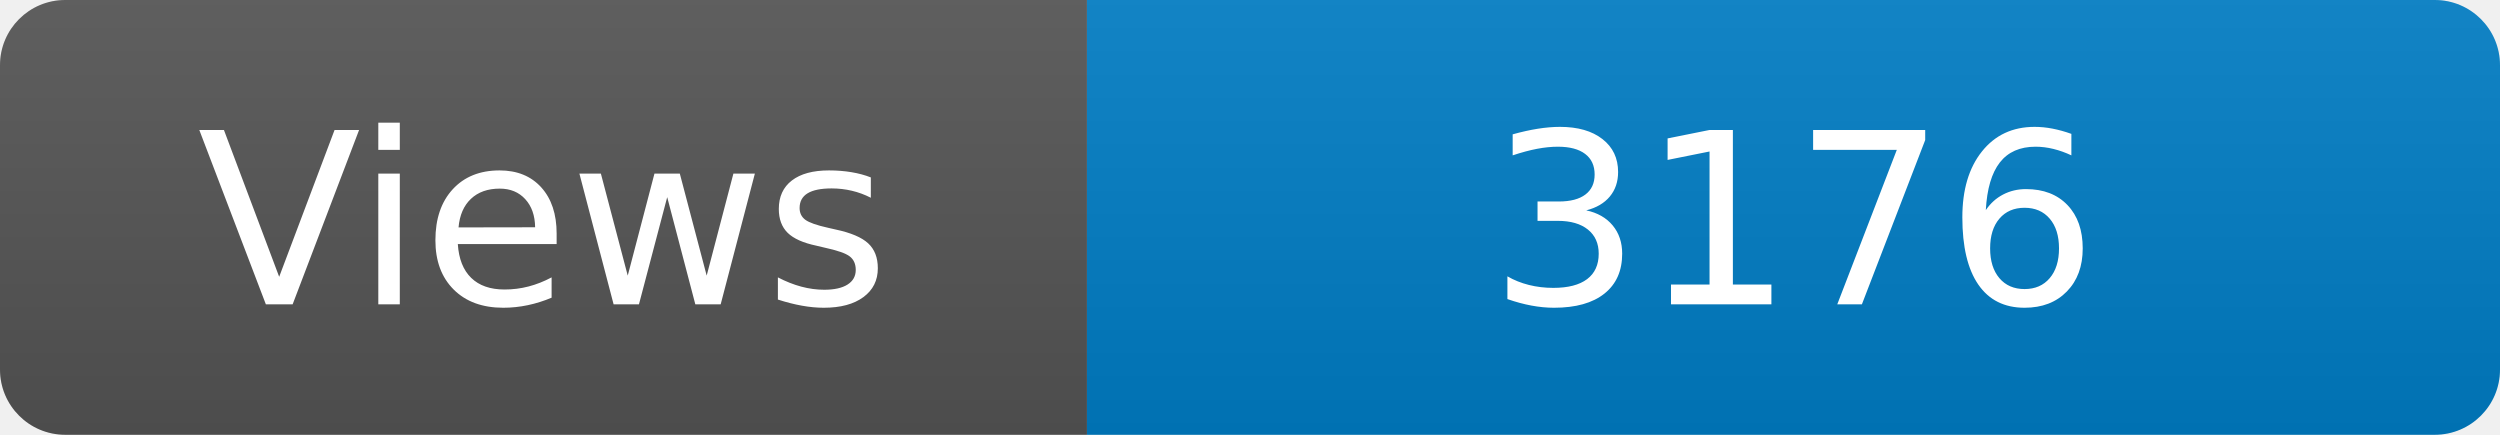
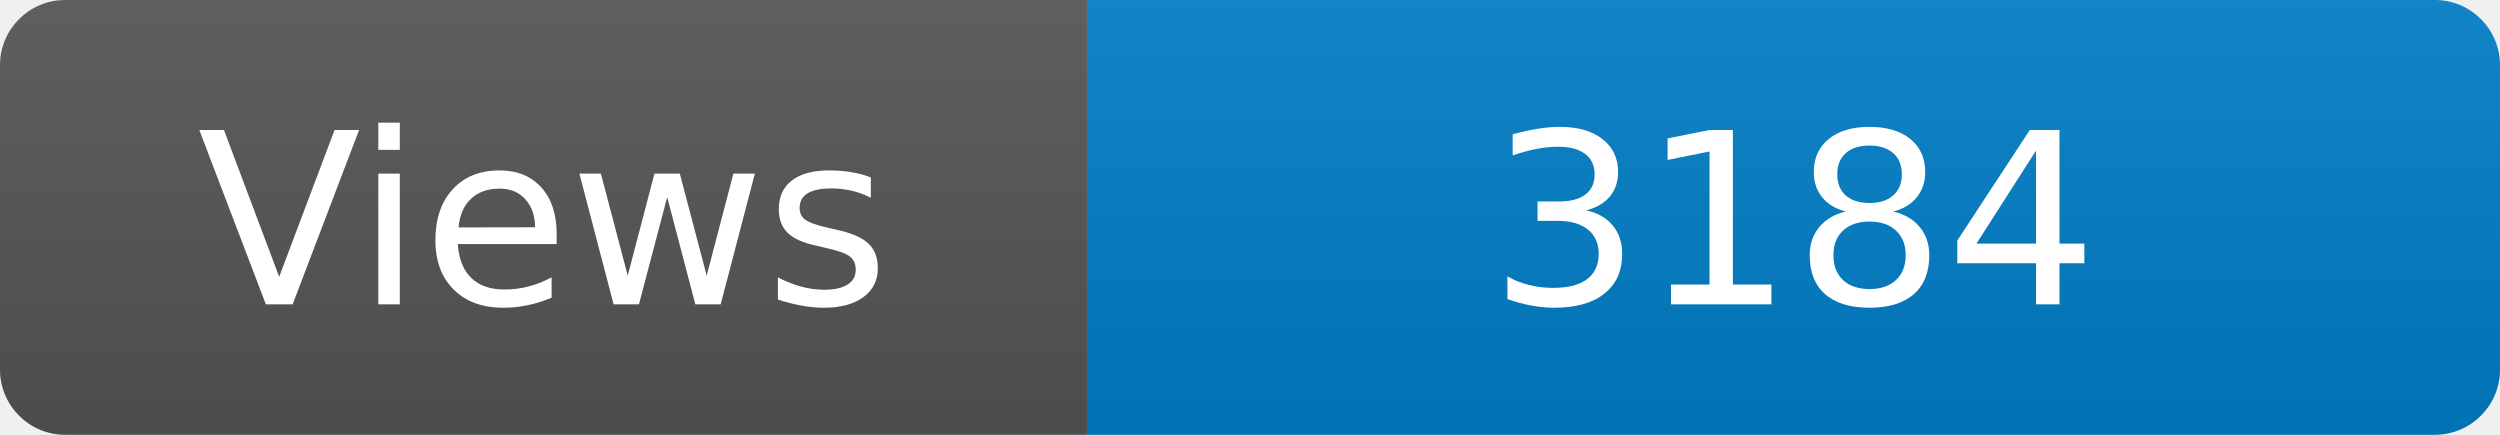
<svg xmlns="http://www.w3.org/2000/svg" width="115" height="20" role="img" aria-label="Maintained?: yes">
  <linearGradient id="s" x2="0" y2="100%">
    <stop offset="0" stop-color="#bbb" stop-opacity=".1" />
    <stop offset="1" stop-opacity=".1" />
  </linearGradient>
  <clipPath id="r">
    <rect width="115" height="20" rx="3" fill="#fff" />
  </clipPath>
  <g clip-path="url(#r)">
    <rect width="50" height="20" fill="#555" />
    <rect x="50" width="160" height="20" fill="#007ec6" />
    <rect width="115" height="20" fill="url(#s)" />
  </g>
  <g fill="#fff" text-anchor="middle" font-family="Verdana,Geneva,DejaVu Sans,sans-serif" font-size="110">
    <text x="250" y="140" transform="scale(.1)" fill="#fff">Views</text>
-     <text x="825" y="140" transform="scale(.1)" fill="#fff">3176</text>
+     <text x="825" y="140" transform="scale(.1)" fill="#fff">3184</text>
  </g>
</svg>
